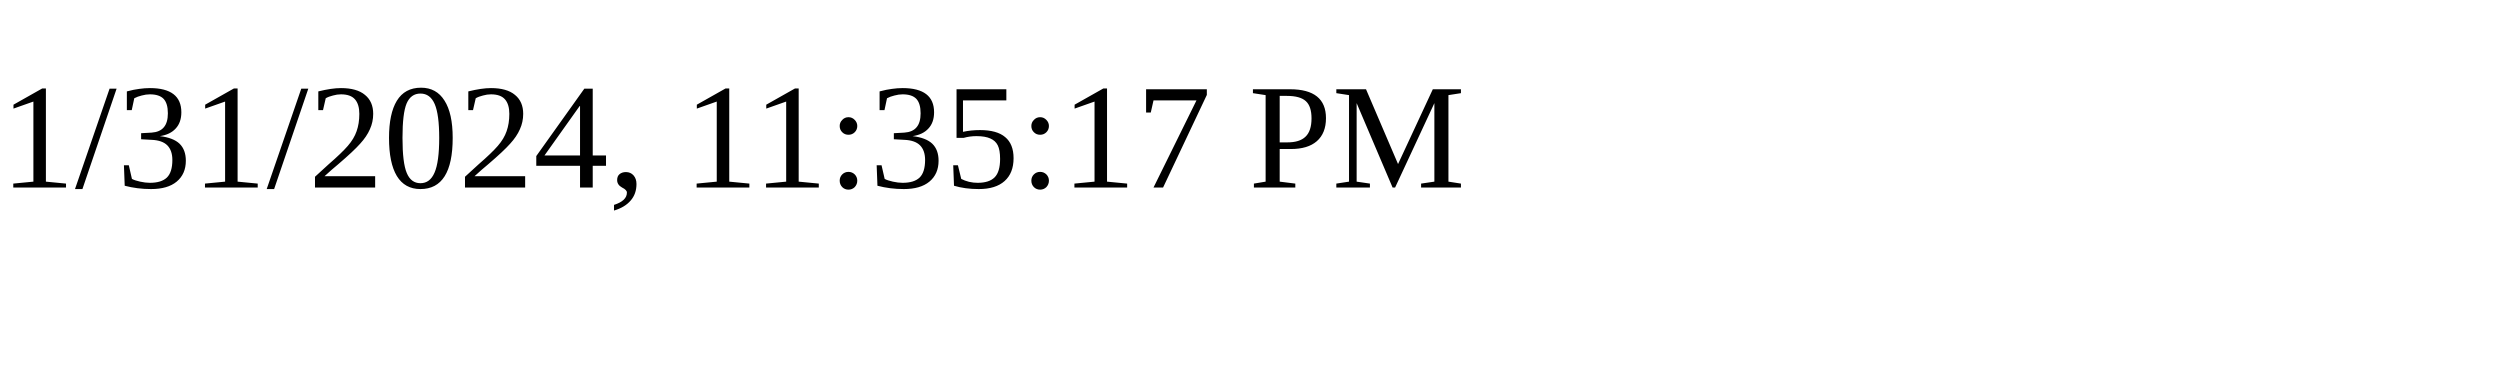
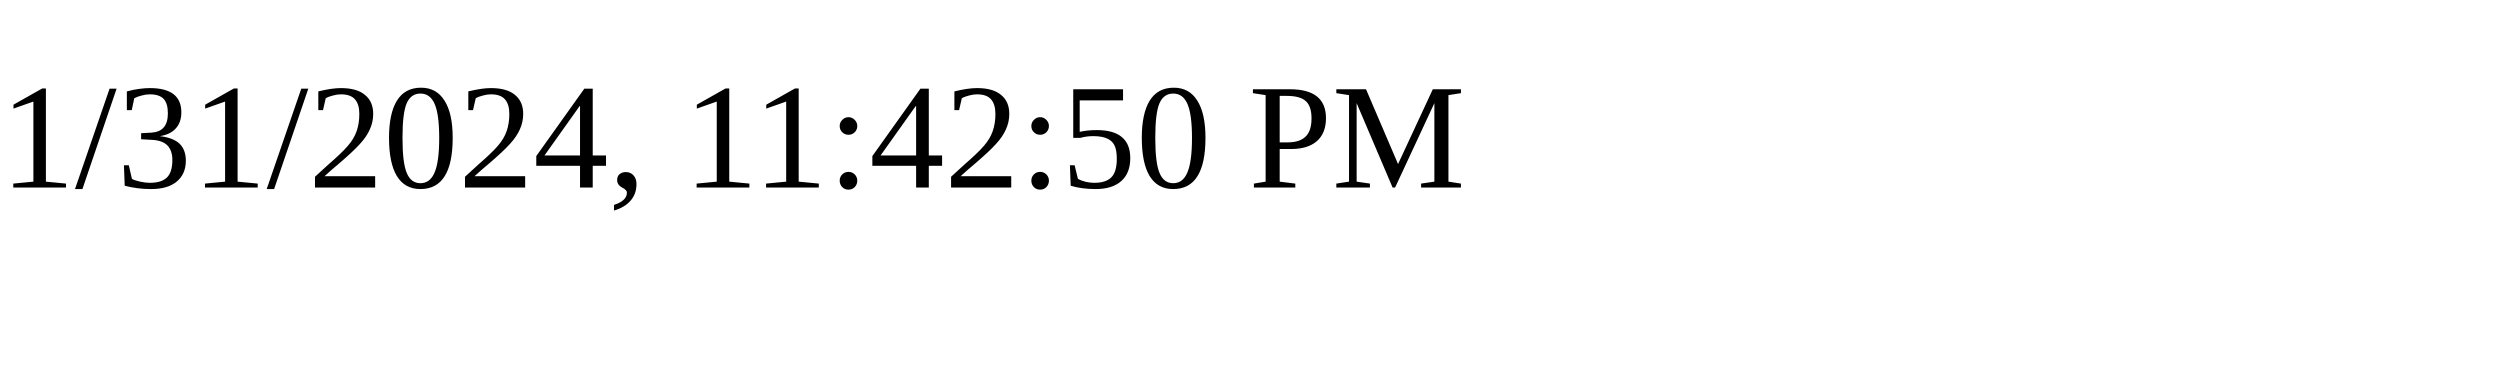
<svg xmlns="http://www.w3.org/2000/svg" height="30" width="200">
-   <text x="0" y="15">1/31/2024, 11:35:17 PM</text>
+   <text x="0" y="15">1/31/2024, 11:42:50 PM</text>
</svg>
